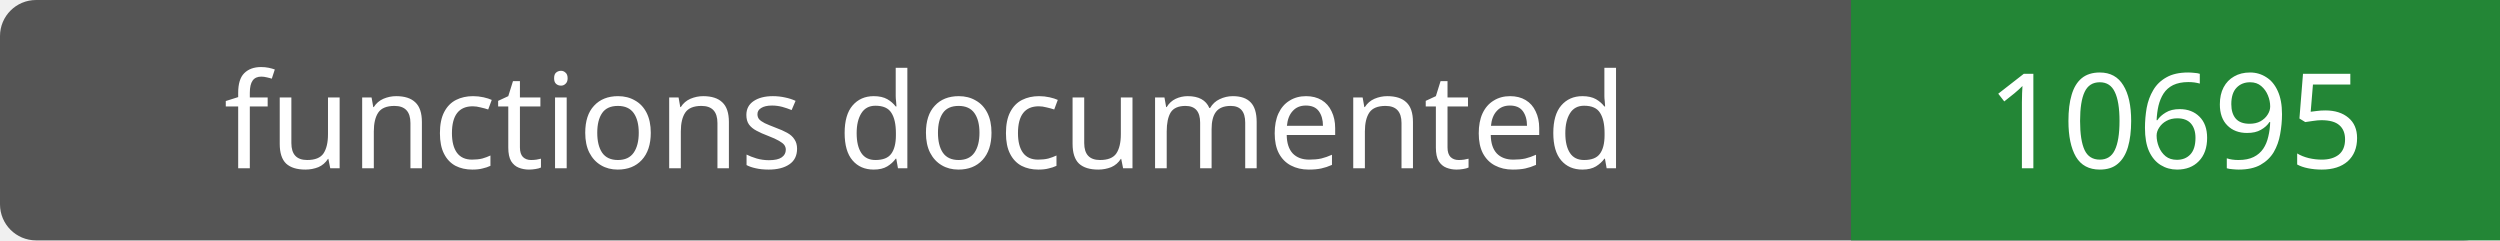
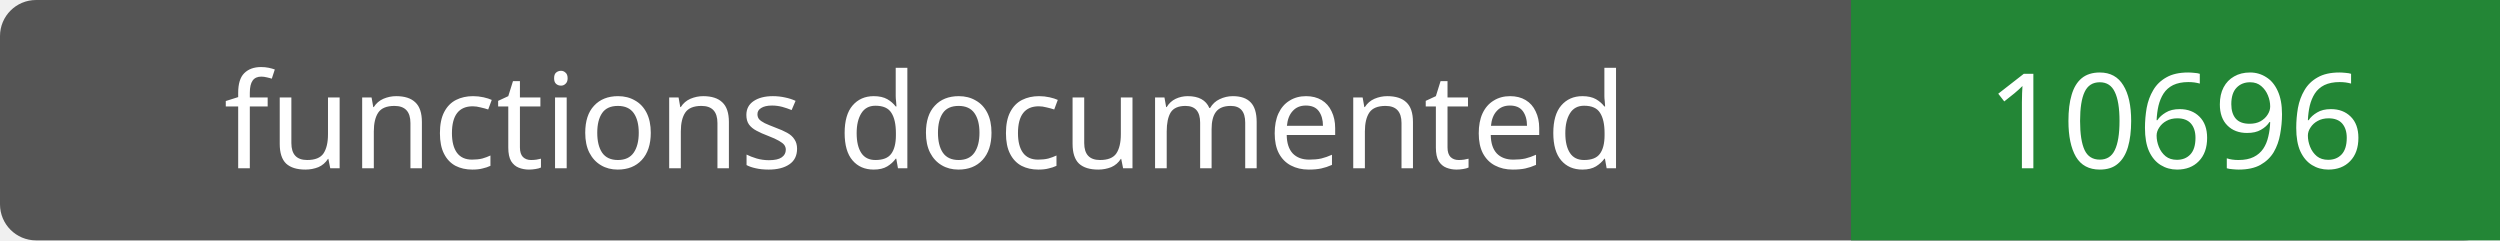
- <svg xmlns="http://www.w3.org/2000/svg" width="208" height="20" role="img" aria-label="functions documented: 10695">
+ <svg xmlns="http://www.w3.org/2000/svg" width="208" height="20" role="img" aria-label="functions documented: 10696">
  <rect width="208" height="20" rx="3" fill="#555" />
  <path fill="#238636" d="M154 0h54v20H154z" />
  <g fill="#fff" text-anchor="middle" font-family="Verdana,sans-serif" font-size="11">
    <text x="77.0" y="14">functions documented</text>
-     <text x="181.0" y="14">10695</text>
+     <text x="181.0" y="14">10696</text>
  </g>
</svg>
